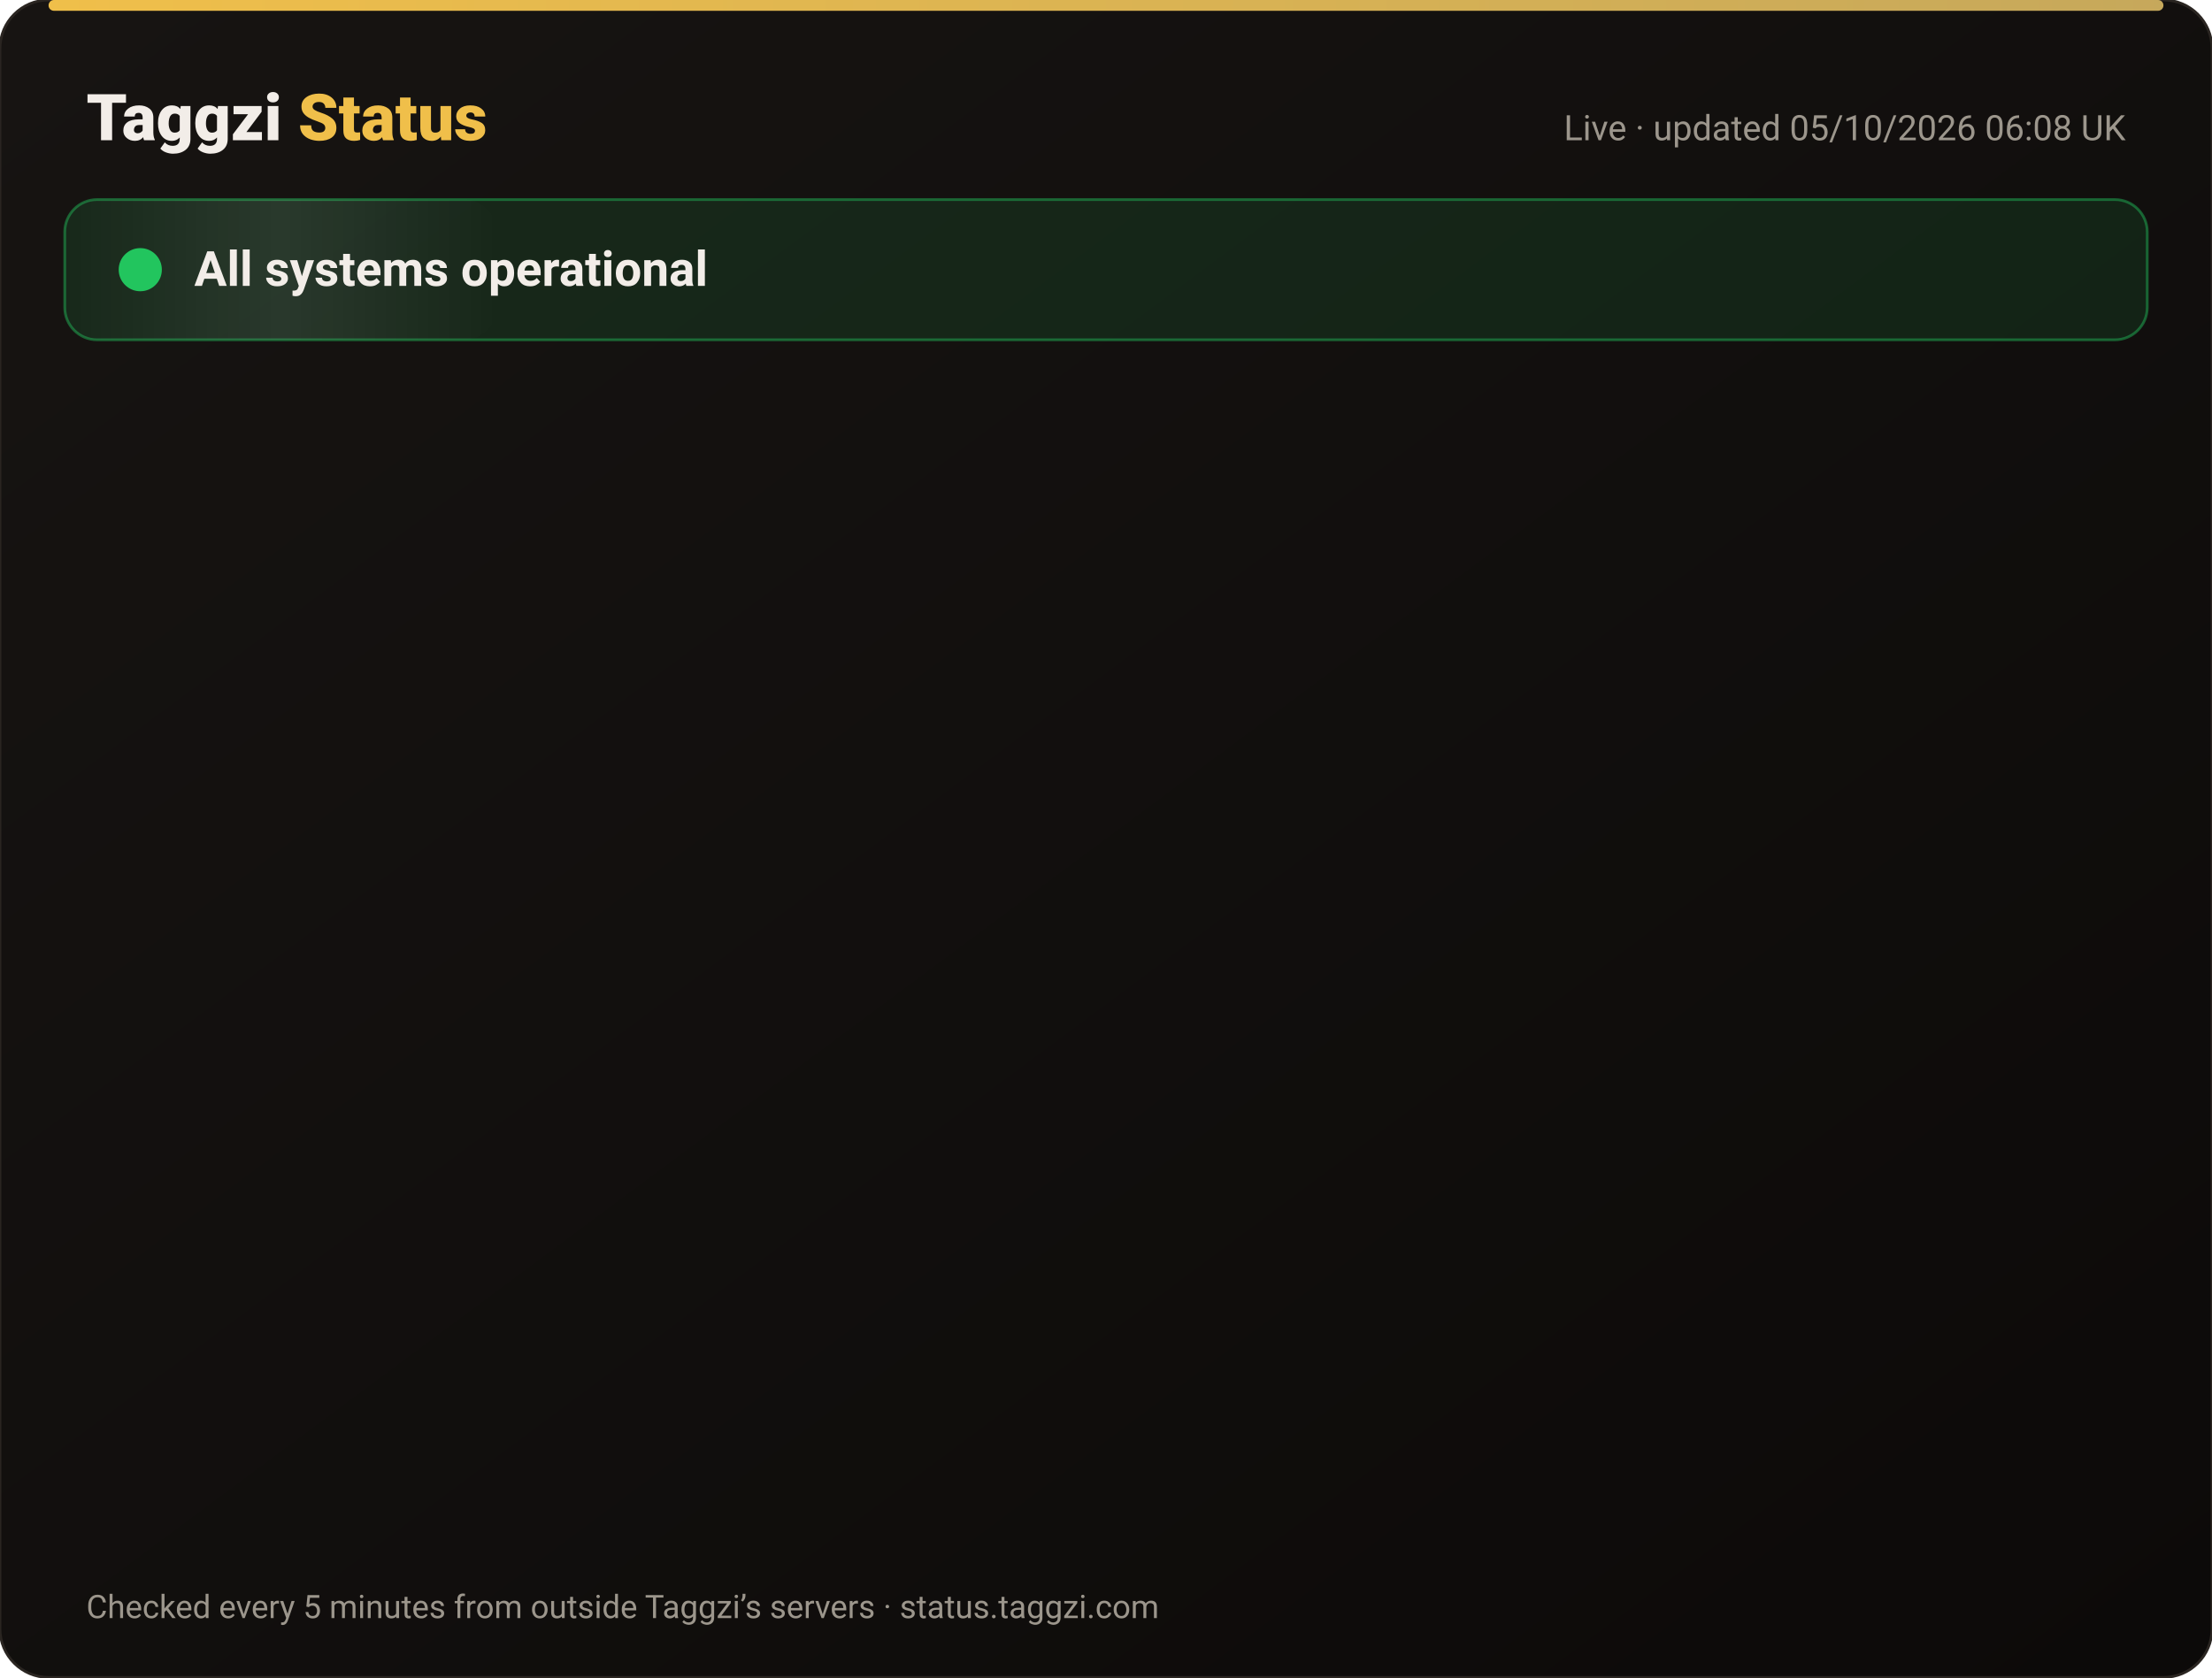
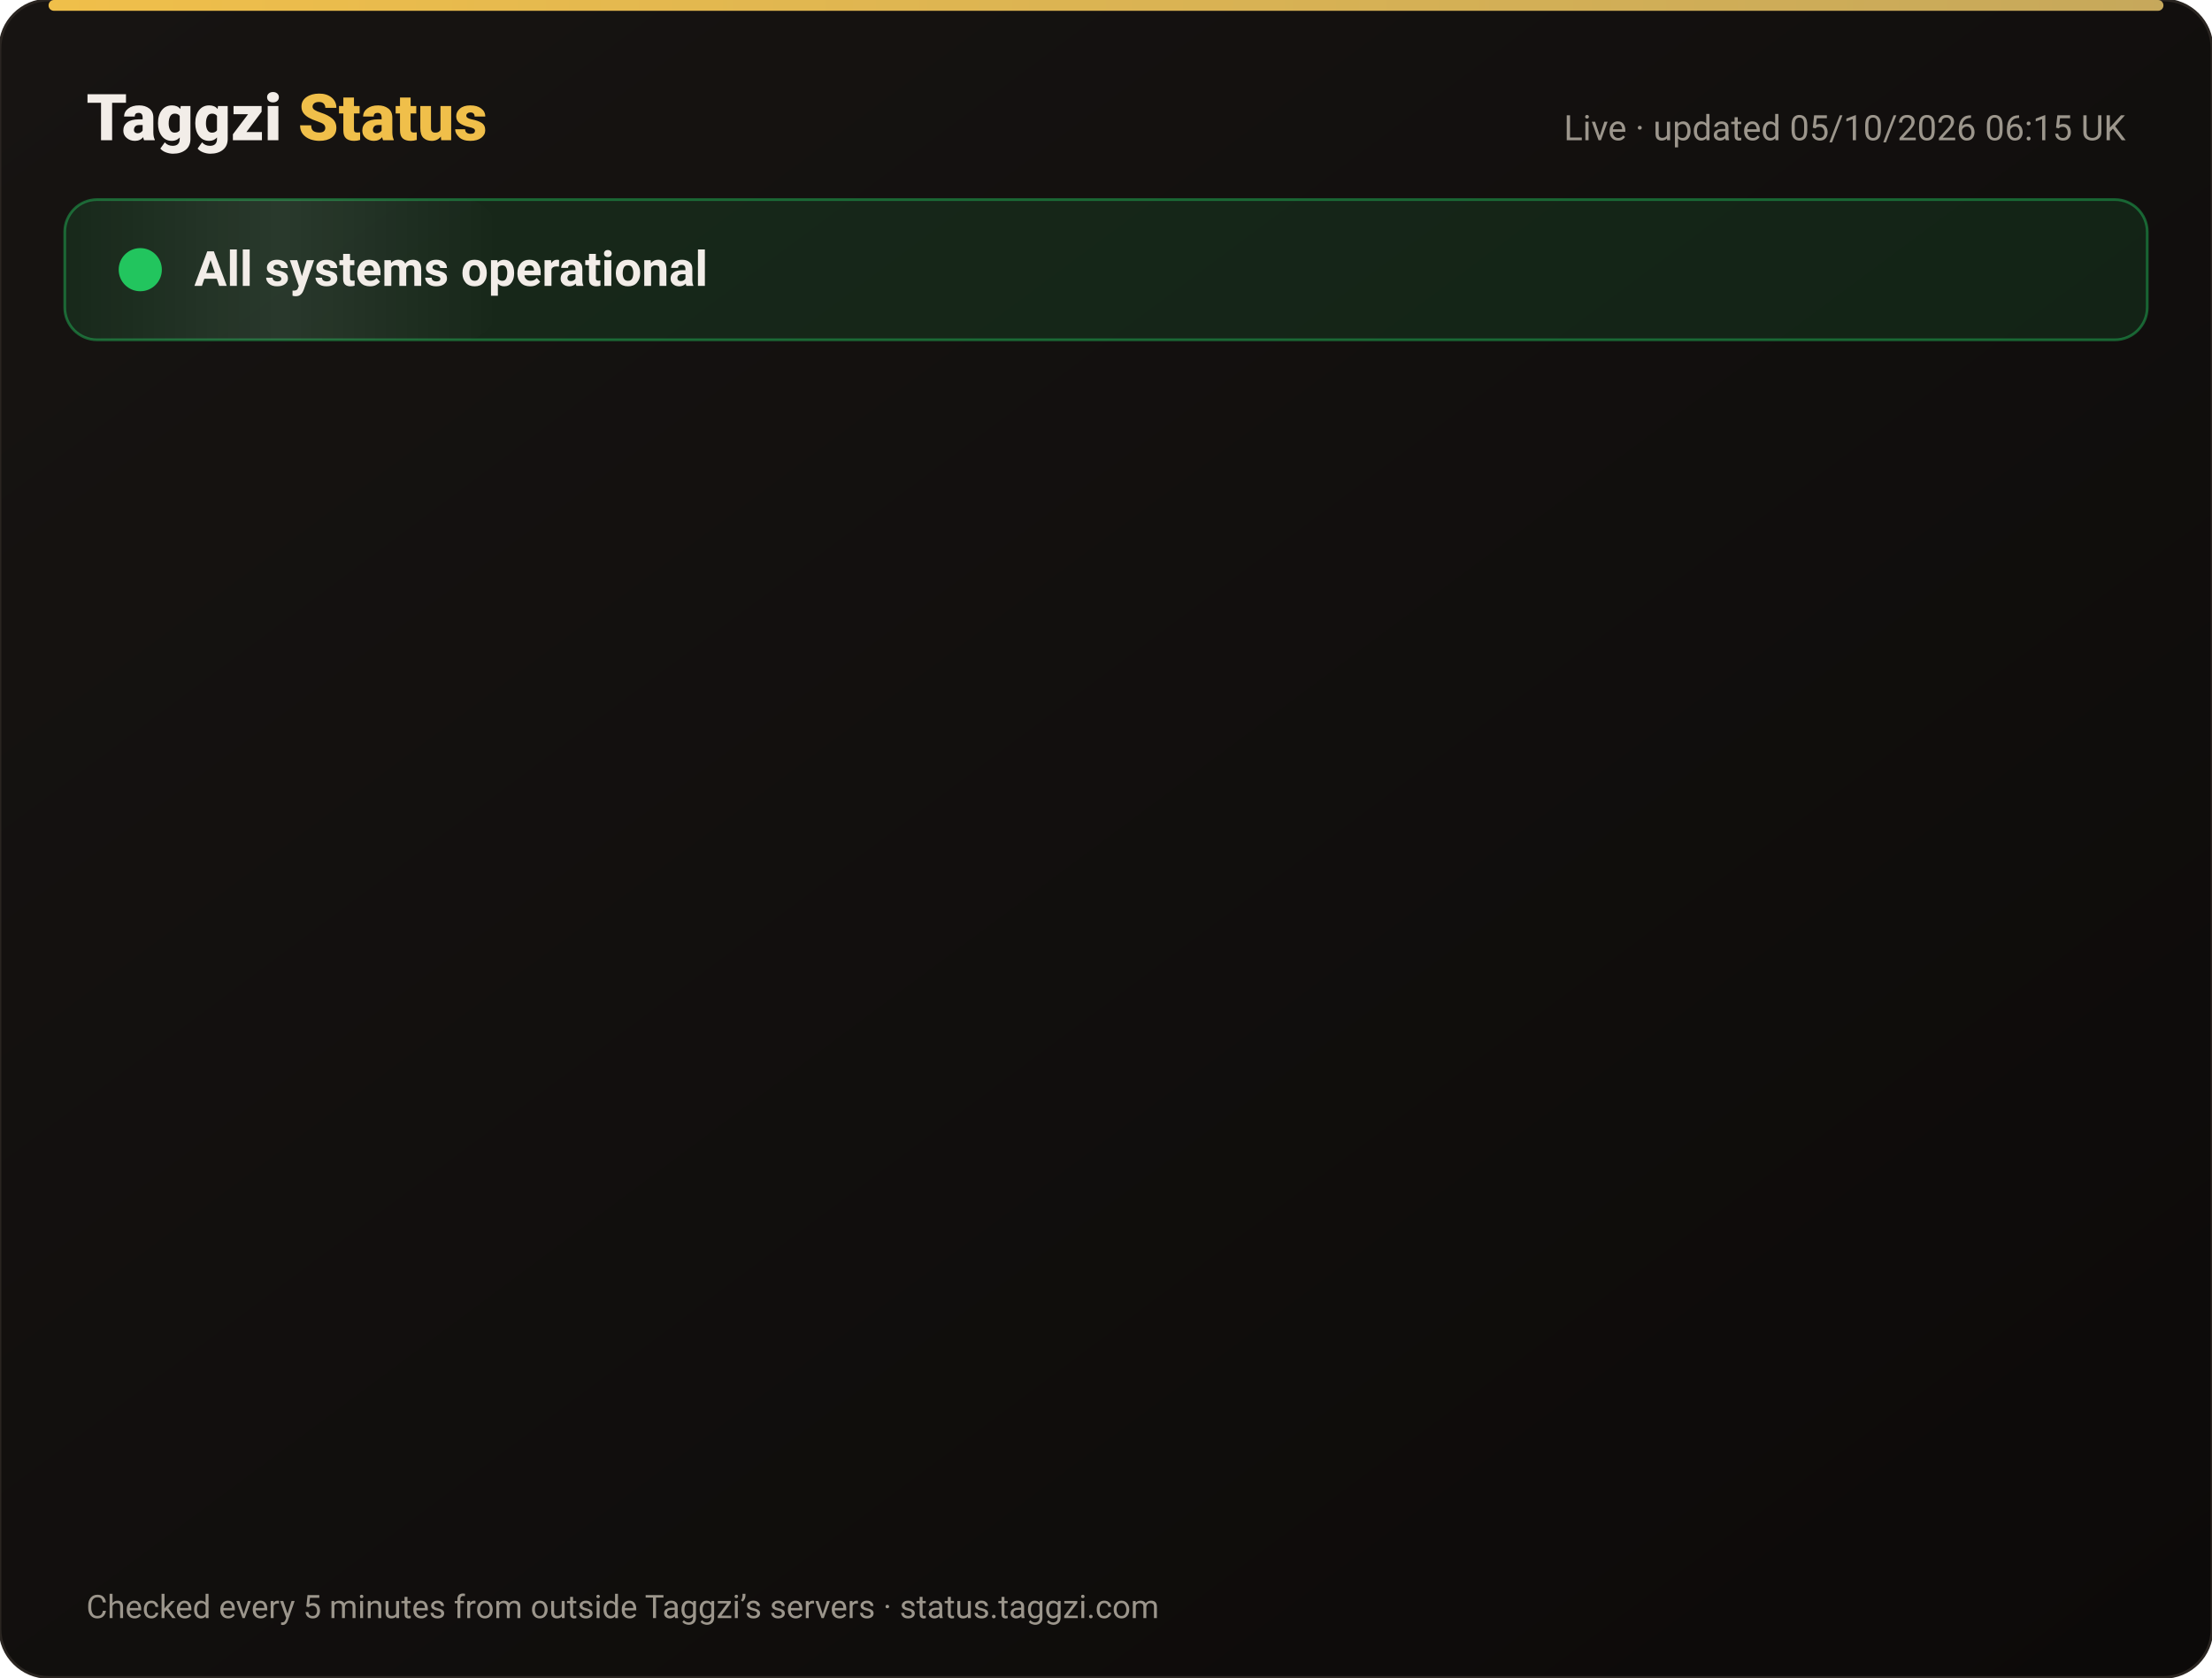
<svg xmlns="http://www.w3.org/2000/svg" width="820" height="622" viewBox="0 0 820 622" font-family="-apple-system,Segoe UI,Roboto,Helvetica,Arial,sans-serif">
  <defs>
    <linearGradient id="bg" x1="0" y1="0" x2="1" y2="1">
      <stop offset="0" stop-color="#171412" />
      <stop offset="1" stop-color="#0C0A09" />
    </linearGradient>
    <linearGradient id="gold" x1="0" x2="1">
      <stop offset="0" stop-color="#F0BF4A" />
      <stop offset="1" stop-color="#c6a85b" />
    </linearGradient>
    <linearGradient id="shine" x1="0" x2="1">
      <stop offset="0" stop-color="#fff" stop-opacity="0" />
      <stop offset=".5" stop-color="#fff" stop-opacity=".08" />
      <stop offset="1" stop-color="#fff" stop-opacity="0" />
    </linearGradient>
  </defs>
  <rect width="820" height="622" rx="18" fill="url(#bg)" stroke="#2a2521" />
  <rect x="18" y="0" width="784" height="4" rx="2" fill="url(#gold)" />
  <text x="32" y="52" font-size="24" font-weight="800" fill="#F2EDE8">Taggzi <tspan fill="#F0BF4A">Status</tspan>
  </text>
-   <text x="788" y="52" font-size="13" fill="#9C968C" text-anchor="end">Live · updated 05/10/2026 06:08 UK</text>
+   <text x="788" y="52" font-size="13" fill="#9C968C" text-anchor="end">Live · updated 05/10/2026 06:15 UK</text>
  <rect x="24" y="74" width="772" height="52" rx="12" fill="#22c55e" fill-opacity=".12" stroke="#22c55e" stroke-opacity=".45" />
  <rect x="24" y="74" width="160" height="52" rx="12" fill="url(#shine)">
    <animate attributeName="x" from="-160" to="820" dur="4s" repeatCount="indefinite" />
  </rect>
  <circle cx="52" cy="100" r="7" fill="#22c55e" />
  <circle cx="52" cy="100" r="7" fill="none" stroke="#22c55e" stroke-width="2">
    <animate attributeName="r" values="7;15;7" dur="2s" repeatCount="indefinite" />
    <animate attributeName="opacity" values=".9;0;.9" dur="2s" repeatCount="indefinite" />
  </circle>
  <text x="72" y="106" font-size="18" font-weight="700" fill="#F2EDE8">All systems operational</text>
  <g opacity="0">
    <animate attributeName="opacity" from="0" to="1" begin="0.00s" dur=".6s" fill="freeze" />
    <line x1="32" y1="188" x2="788" y2="188" stroke="#2a2521" />
    <circle cx="44" cy="166" r="6" fill="#22c55e">
      <animate attributeName="opacity" values="1;.45;1" dur="2.4s" begin="0.00s" repeatCount="indefinite" />
    </circle>
    <text x="62" y="171" font-size="15" font-weight="650" fill="#F2EDE8">Website</text>
    <text x="630" y="171" font-size="13" fill="#9C968C" text-anchor="end">100.00% uptime</text>
    <rect x="648" y="154" width="140" height="24" rx="12" fill="#22c55e" fill-opacity=".14" stroke="#22c55e" stroke-opacity=".5" />
    <text x="718" y="171" font-size="12" font-weight="700" fill="#22c55e" text-anchor="middle">Operational</text>
  </g>
  <g opacity="0">
    <animate attributeName="opacity" from="0" to="1" begin="0.15s" dur=".6s" fill="freeze" />
    <line x1="32" y1="234" x2="788" y2="234" stroke="#2a2521" />
    <circle cx="44" cy="212" r="6" fill="#22c55e">
      <animate attributeName="opacity" values="1;.45;1" dur="2.4s" begin="0.15s" repeatCount="indefinite" />
    </circle>
    <text x="62" y="217" font-size="15" font-weight="650" fill="#F2EDE8">Tag scans</text>
    <text x="630" y="217" font-size="13" fill="#9C968C" text-anchor="end">100.00% uptime</text>
    <rect x="648" y="200" width="140" height="24" rx="12" fill="#22c55e" fill-opacity=".14" stroke="#22c55e" stroke-opacity=".5" />
    <text x="718" y="217" font-size="12" font-weight="700" fill="#22c55e" text-anchor="middle">Operational</text>
  </g>
  <g opacity="0">
    <animate attributeName="opacity" from="0" to="1" begin="0.30s" dur=".6s" fill="freeze" />
    <line x1="32" y1="280" x2="788" y2="280" stroke="#2a2521" />
    <circle cx="44" cy="258" r="6" fill="#22c55e">
      <animate attributeName="opacity" values="1;.45;1" dur="2.4s" begin="0.30s" repeatCount="indefinite" />
    </circle>
    <text x="62" y="263" font-size="15" font-weight="650" fill="#F2EDE8">Manual tag lookup</text>
    <text x="630" y="263" font-size="13" fill="#9C968C" text-anchor="end">100.00% uptime</text>
    <rect x="648" y="246" width="140" height="24" rx="12" fill="#22c55e" fill-opacity=".14" stroke="#22c55e" stroke-opacity=".5" />
    <text x="718" y="263" font-size="12" font-weight="700" fill="#22c55e" text-anchor="middle">Operational</text>
  </g>
  <g opacity="0">
    <animate attributeName="opacity" from="0" to="1" begin="0.45s" dur=".6s" fill="freeze" />
    <line x1="32" y1="326" x2="788" y2="326" stroke="#2a2521" />
    <circle cx="44" cy="304" r="6" fill="#22c55e">
      <animate attributeName="opacity" values="1;.45;1" dur="2.4s" begin="0.45s" repeatCount="indefinite" />
    </circle>
    <text x="62" y="309" font-size="15" font-weight="650" fill="#F2EDE8">App &amp; login</text>
    <text x="630" y="309" font-size="13" fill="#9C968C" text-anchor="end">100.00% uptime</text>
    <rect x="648" y="292" width="140" height="24" rx="12" fill="#22c55e" fill-opacity=".14" stroke="#22c55e" stroke-opacity=".5" />
    <text x="718" y="309" font-size="12" font-weight="700" fill="#22c55e" text-anchor="middle">Operational</text>
  </g>
  <g opacity="0">
    <animate attributeName="opacity" from="0" to="1" begin="0.60s" dur=".6s" fill="freeze" />
    <line x1="32" y1="372" x2="788" y2="372" stroke="#2a2521" />
    <circle cx="44" cy="350" r="6" fill="#22c55e">
      <animate attributeName="opacity" values="1;.45;1" dur="2.4s" begin="0.60s" repeatCount="indefinite" />
    </circle>
    <text x="62" y="355" font-size="15" font-weight="650" fill="#F2EDE8">Community alerts</text>
    <text x="630" y="355" font-size="13" fill="#9C968C" text-anchor="end">100.00% uptime</text>
    <rect x="648" y="338" width="140" height="24" rx="12" fill="#22c55e" fill-opacity=".14" stroke="#22c55e" stroke-opacity=".5" />
    <text x="718" y="355" font-size="12" font-weight="700" fill="#22c55e" text-anchor="middle">Operational</text>
  </g>
  <g opacity="0">
    <animate attributeName="opacity" from="0" to="1" begin="0.75s" dur=".6s" fill="freeze" />
    <line x1="32" y1="418" x2="788" y2="418" stroke="#2a2521" />
    <circle cx="44" cy="396" r="6" fill="#22c55e">
      <animate attributeName="opacity" values="1;.45;1" dur="2.4s" begin="0.75s" repeatCount="indefinite" />
    </circle>
    <text x="62" y="401" font-size="15" font-weight="650" fill="#F2EDE8">Private calling</text>
    <text x="630" y="401" font-size="13" fill="#9C968C" text-anchor="end">100.00% uptime</text>
    <rect x="648" y="384" width="140" height="24" rx="12" fill="#22c55e" fill-opacity=".14" stroke="#22c55e" stroke-opacity=".5" />
    <text x="718" y="401" font-size="12" font-weight="700" fill="#22c55e" text-anchor="middle">Operational</text>
  </g>
  <g opacity="0">
    <animate attributeName="opacity" from="0" to="1" begin="0.90s" dur=".6s" fill="freeze" />
    <line x1="32" y1="464" x2="788" y2="464" stroke="#2a2521" />
    <circle cx="44" cy="442" r="6" fill="#22c55e">
      <animate attributeName="opacity" values="1;.45;1" dur="2.4s" begin="0.90s" repeatCount="indefinite" />
    </circle>
    <text x="62" y="447" font-size="15" font-weight="650" fill="#F2EDE8">Payments</text>
    <text x="630" y="447" font-size="13" fill="#9C968C" text-anchor="end">100.00% uptime</text>
    <rect x="648" y="430" width="140" height="24" rx="12" fill="#22c55e" fill-opacity=".14" stroke="#22c55e" stroke-opacity=".5" />
    <text x="718" y="447" font-size="12" font-weight="700" fill="#22c55e" text-anchor="middle">Operational</text>
  </g>
  <g opacity="0">
    <animate attributeName="opacity" from="0" to="1" begin="1.05s" dur=".6s" fill="freeze" />
    <line x1="32" y1="510" x2="788" y2="510" stroke="#2a2521" />
    <circle cx="44" cy="488" r="6" fill="#22c55e">
      <animate attributeName="opacity" values="1;.45;1" dur="2.4s" begin="1.05s" repeatCount="indefinite" />
    </circle>
    <text x="62" y="493" font-size="15" font-weight="650" fill="#F2EDE8">Email &amp; support</text>
    <text x="630" y="493" font-size="13" fill="#9C968C" text-anchor="end">100.00% uptime</text>
    <rect x="648" y="476" width="140" height="24" rx="12" fill="#22c55e" fill-opacity=".14" stroke="#22c55e" stroke-opacity=".5" />
    <text x="718" y="493" font-size="12" font-weight="700" fill="#22c55e" text-anchor="middle">Operational</text>
  </g>
  <g opacity="0">
    <animate attributeName="opacity" from="0" to="1" begin="1.20s" dur=".6s" fill="freeze" />
    <line x1="32" y1="556" x2="788" y2="556" stroke="#2a2521" />
    <circle cx="44" cy="534" r="6" fill="#22c55e">
      <animate attributeName="opacity" values="1;.45;1" dur="2.4s" begin="1.20s" repeatCount="indefinite" />
    </circle>
    <text x="62" y="539" font-size="15" font-weight="650" fill="#F2EDE8">Secure connection (SSL)</text>
    <text x="630" y="539" font-size="13" fill="#9C968C" text-anchor="end">100.00% uptime</text>
    <rect x="648" y="522" width="140" height="24" rx="12" fill="#22c55e" fill-opacity=".14" stroke="#22c55e" stroke-opacity=".5" />
    <text x="718" y="539" font-size="12" font-weight="700" fill="#22c55e" text-anchor="middle">Operational</text>
  </g>
  <text x="32" y="600" font-size="12" fill="#9C968C">Checked every 5 minutes from outside Taggzi’s servers · status.taggzi.com</text>
</svg>
